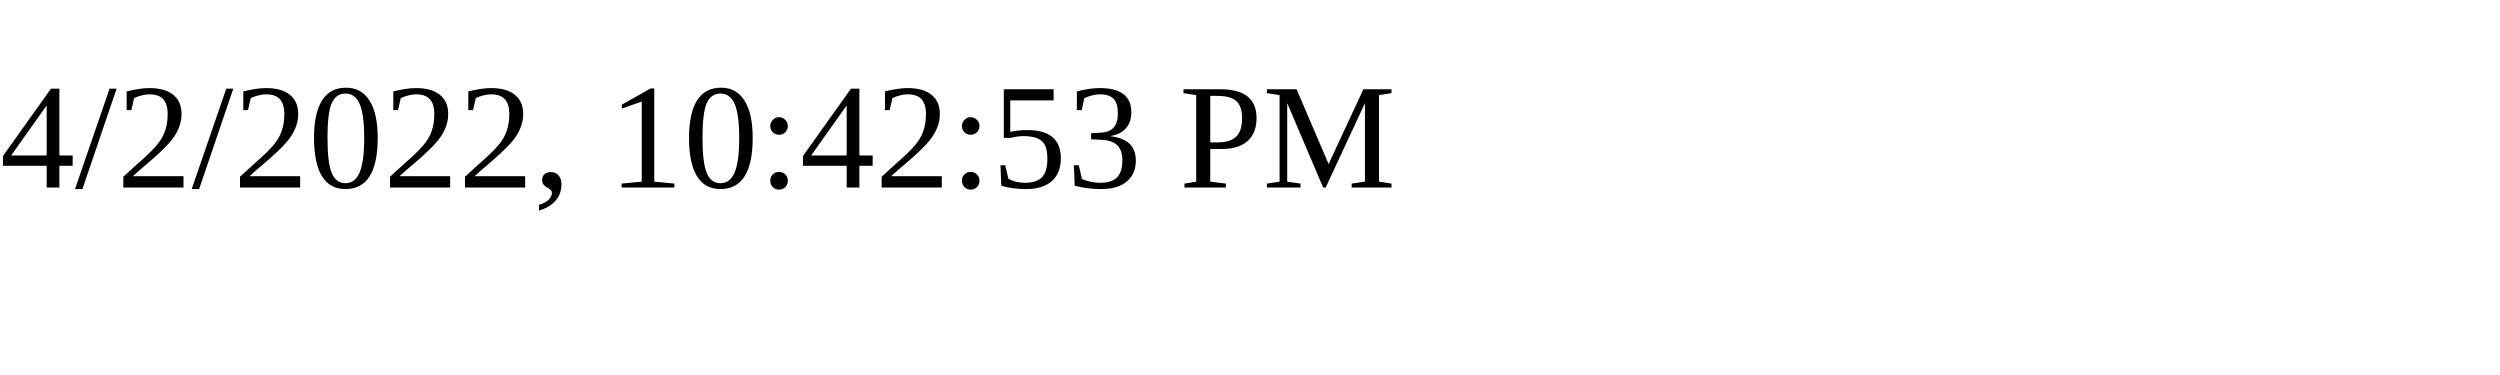
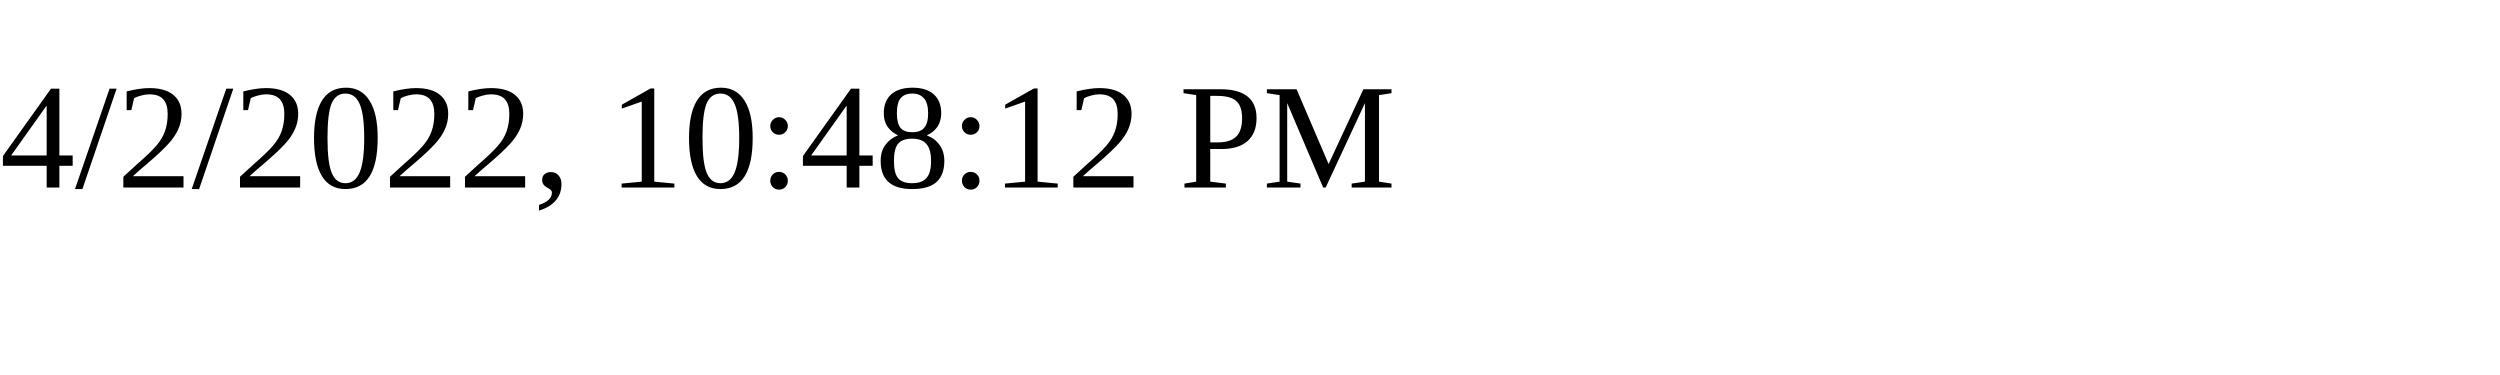
<svg xmlns="http://www.w3.org/2000/svg" height="30" width="200">
-   <text x="0" y="15">4/2/2022, 10:42:53 PM</text>
+   <text x="0" y="15">4/2/2022, 10:48:12 PM</text>
</svg>
